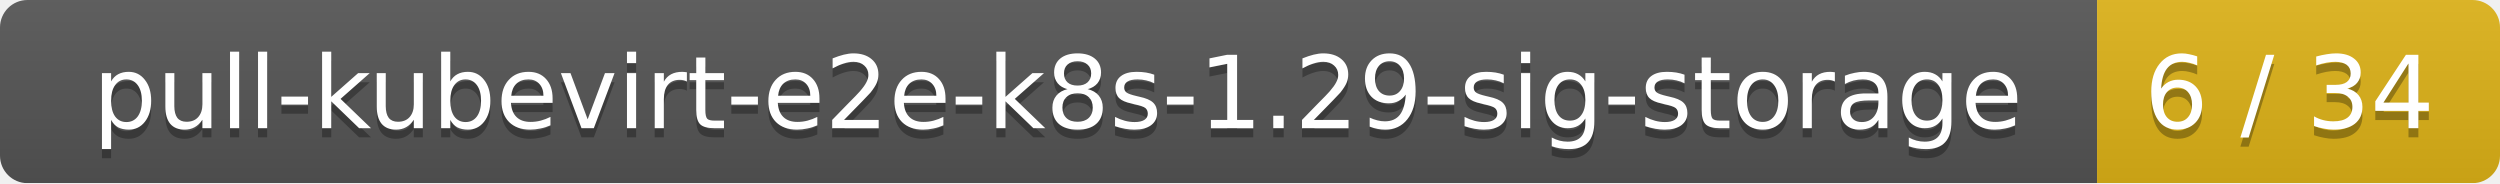
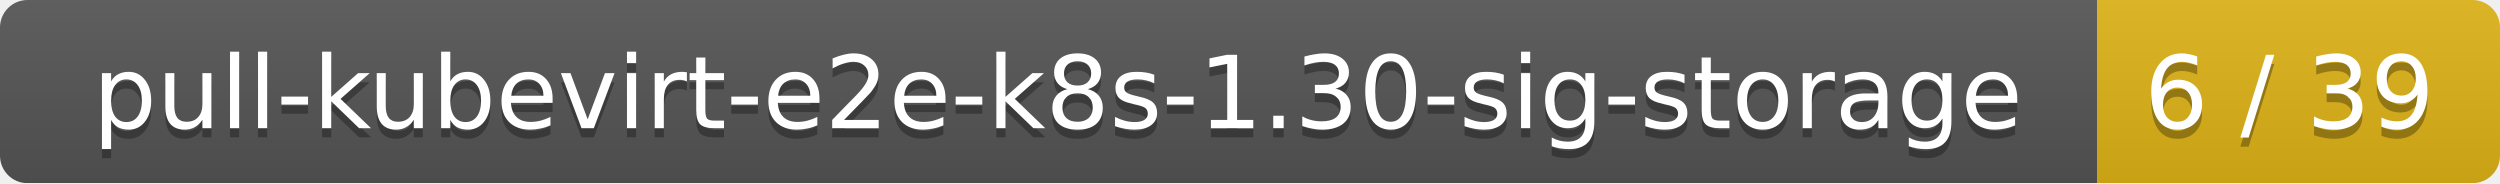
<svg xmlns="http://www.w3.org/2000/svg" width="273" height="20">
  <linearGradient id="smooth" x2="0" y2="100%">
    <stop offset="0" stop-color="#bbb" stop-opacity=".1" />
    <stop offset="1" stop-opacity=".1" />
  </linearGradient>
  <mask id="round">
    <rect width="273" height="20" rx="3" fill="#fff" />
  </mask>
  <g mask="url(#round)">
    <rect width="229" height="20" fill="#555" />
    <rect x="229" width="44" height="20" fill="#dfb317" />
    <rect width="273" height="20" fill="url(#smooth)" />
  </g>
  <g fill="#fff" text-anchor="middle" font-family="DejaVu Sans,Verdana,Geneva,sans-serif" font-size="11">
-     <text x="115.5" y="15" fill="#010101" fill-opacity=".3">pull-kubevirt-e2e-k8s-1.29-sig-storage</text>
-     <text x="115.5" y="14">pull-kubevirt-e2e-k8s-1.29-sig-storage</text>
-     <text x="250" y="15" fill="#010101" fill-opacity=".3">6 / 34</text>
-     <text x="250" y="14">6 / 34</text>
+     <text x="115.5" y="15" fill="#010101" fill-opacity=".3">pull-kubevirt-e2e-k8s-1.30-sig-storage</text>
+     <text x="115.5" y="14">pull-kubevirt-e2e-k8s-1.30-sig-storage</text>
+     <text x="250" y="15" fill="#010101" fill-opacity=".3">6 / 39</text>
+     <text x="250" y="14">6 / 39</text>
  </g>
</svg>
